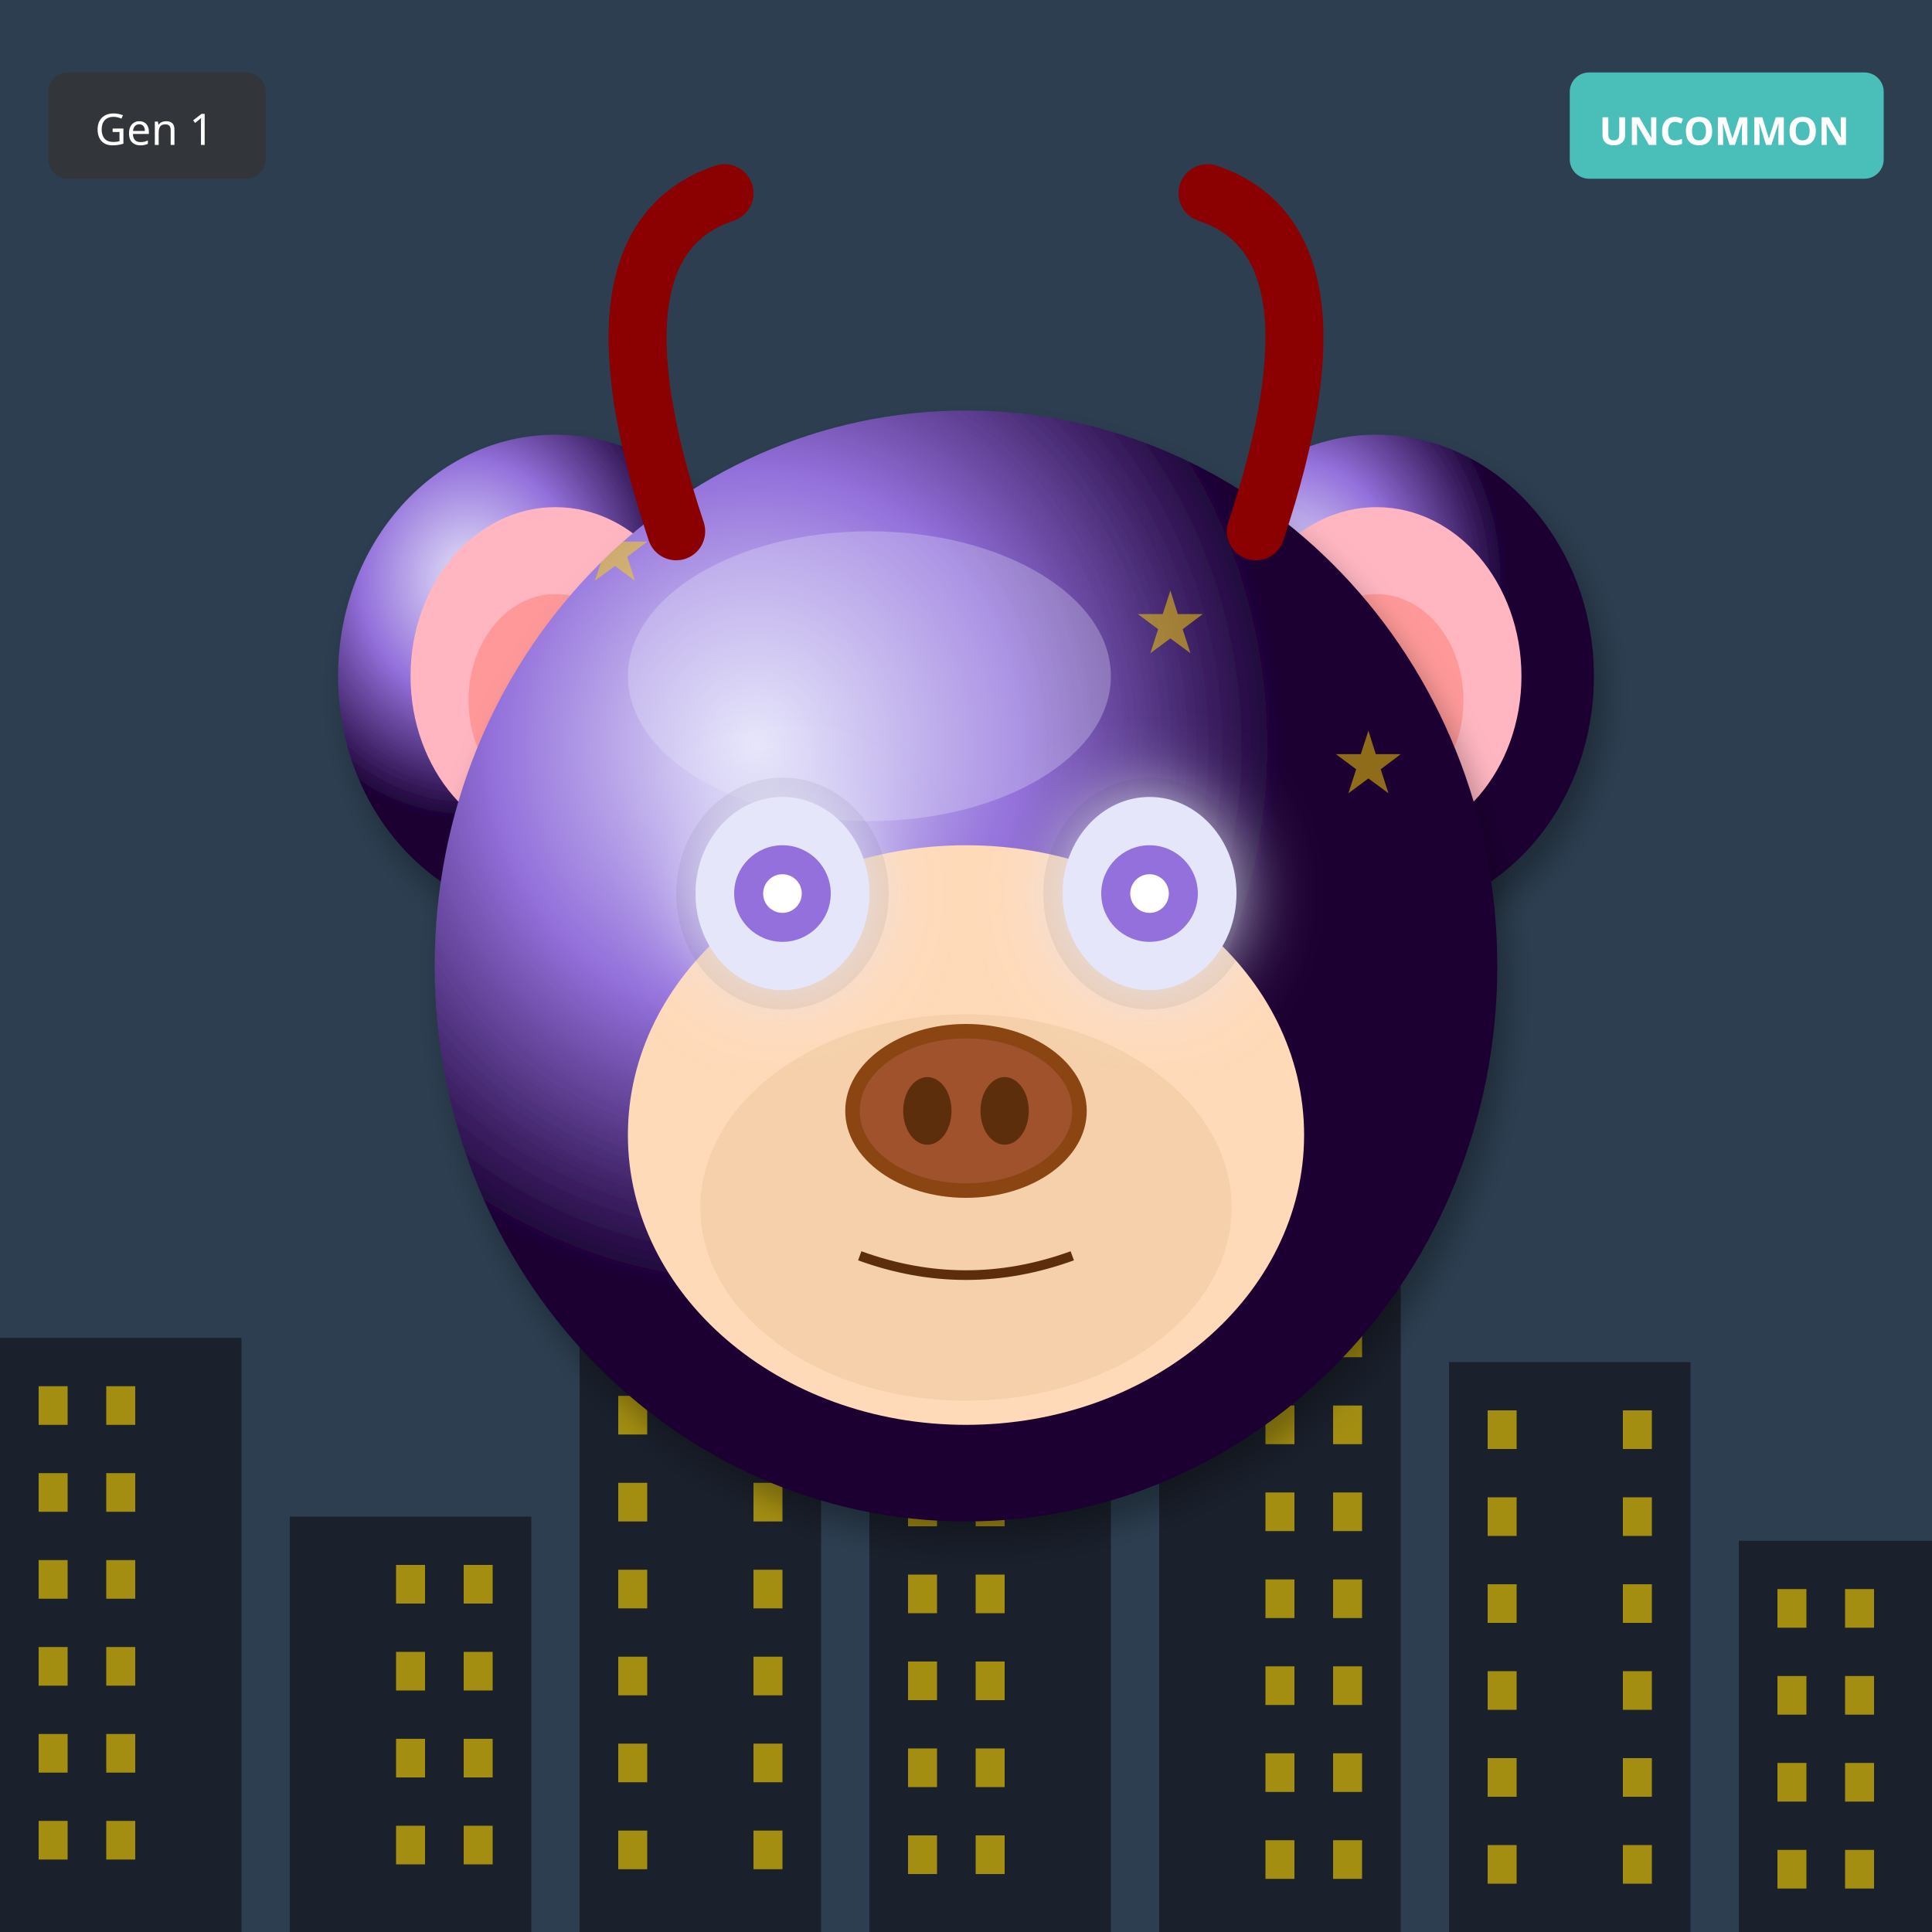
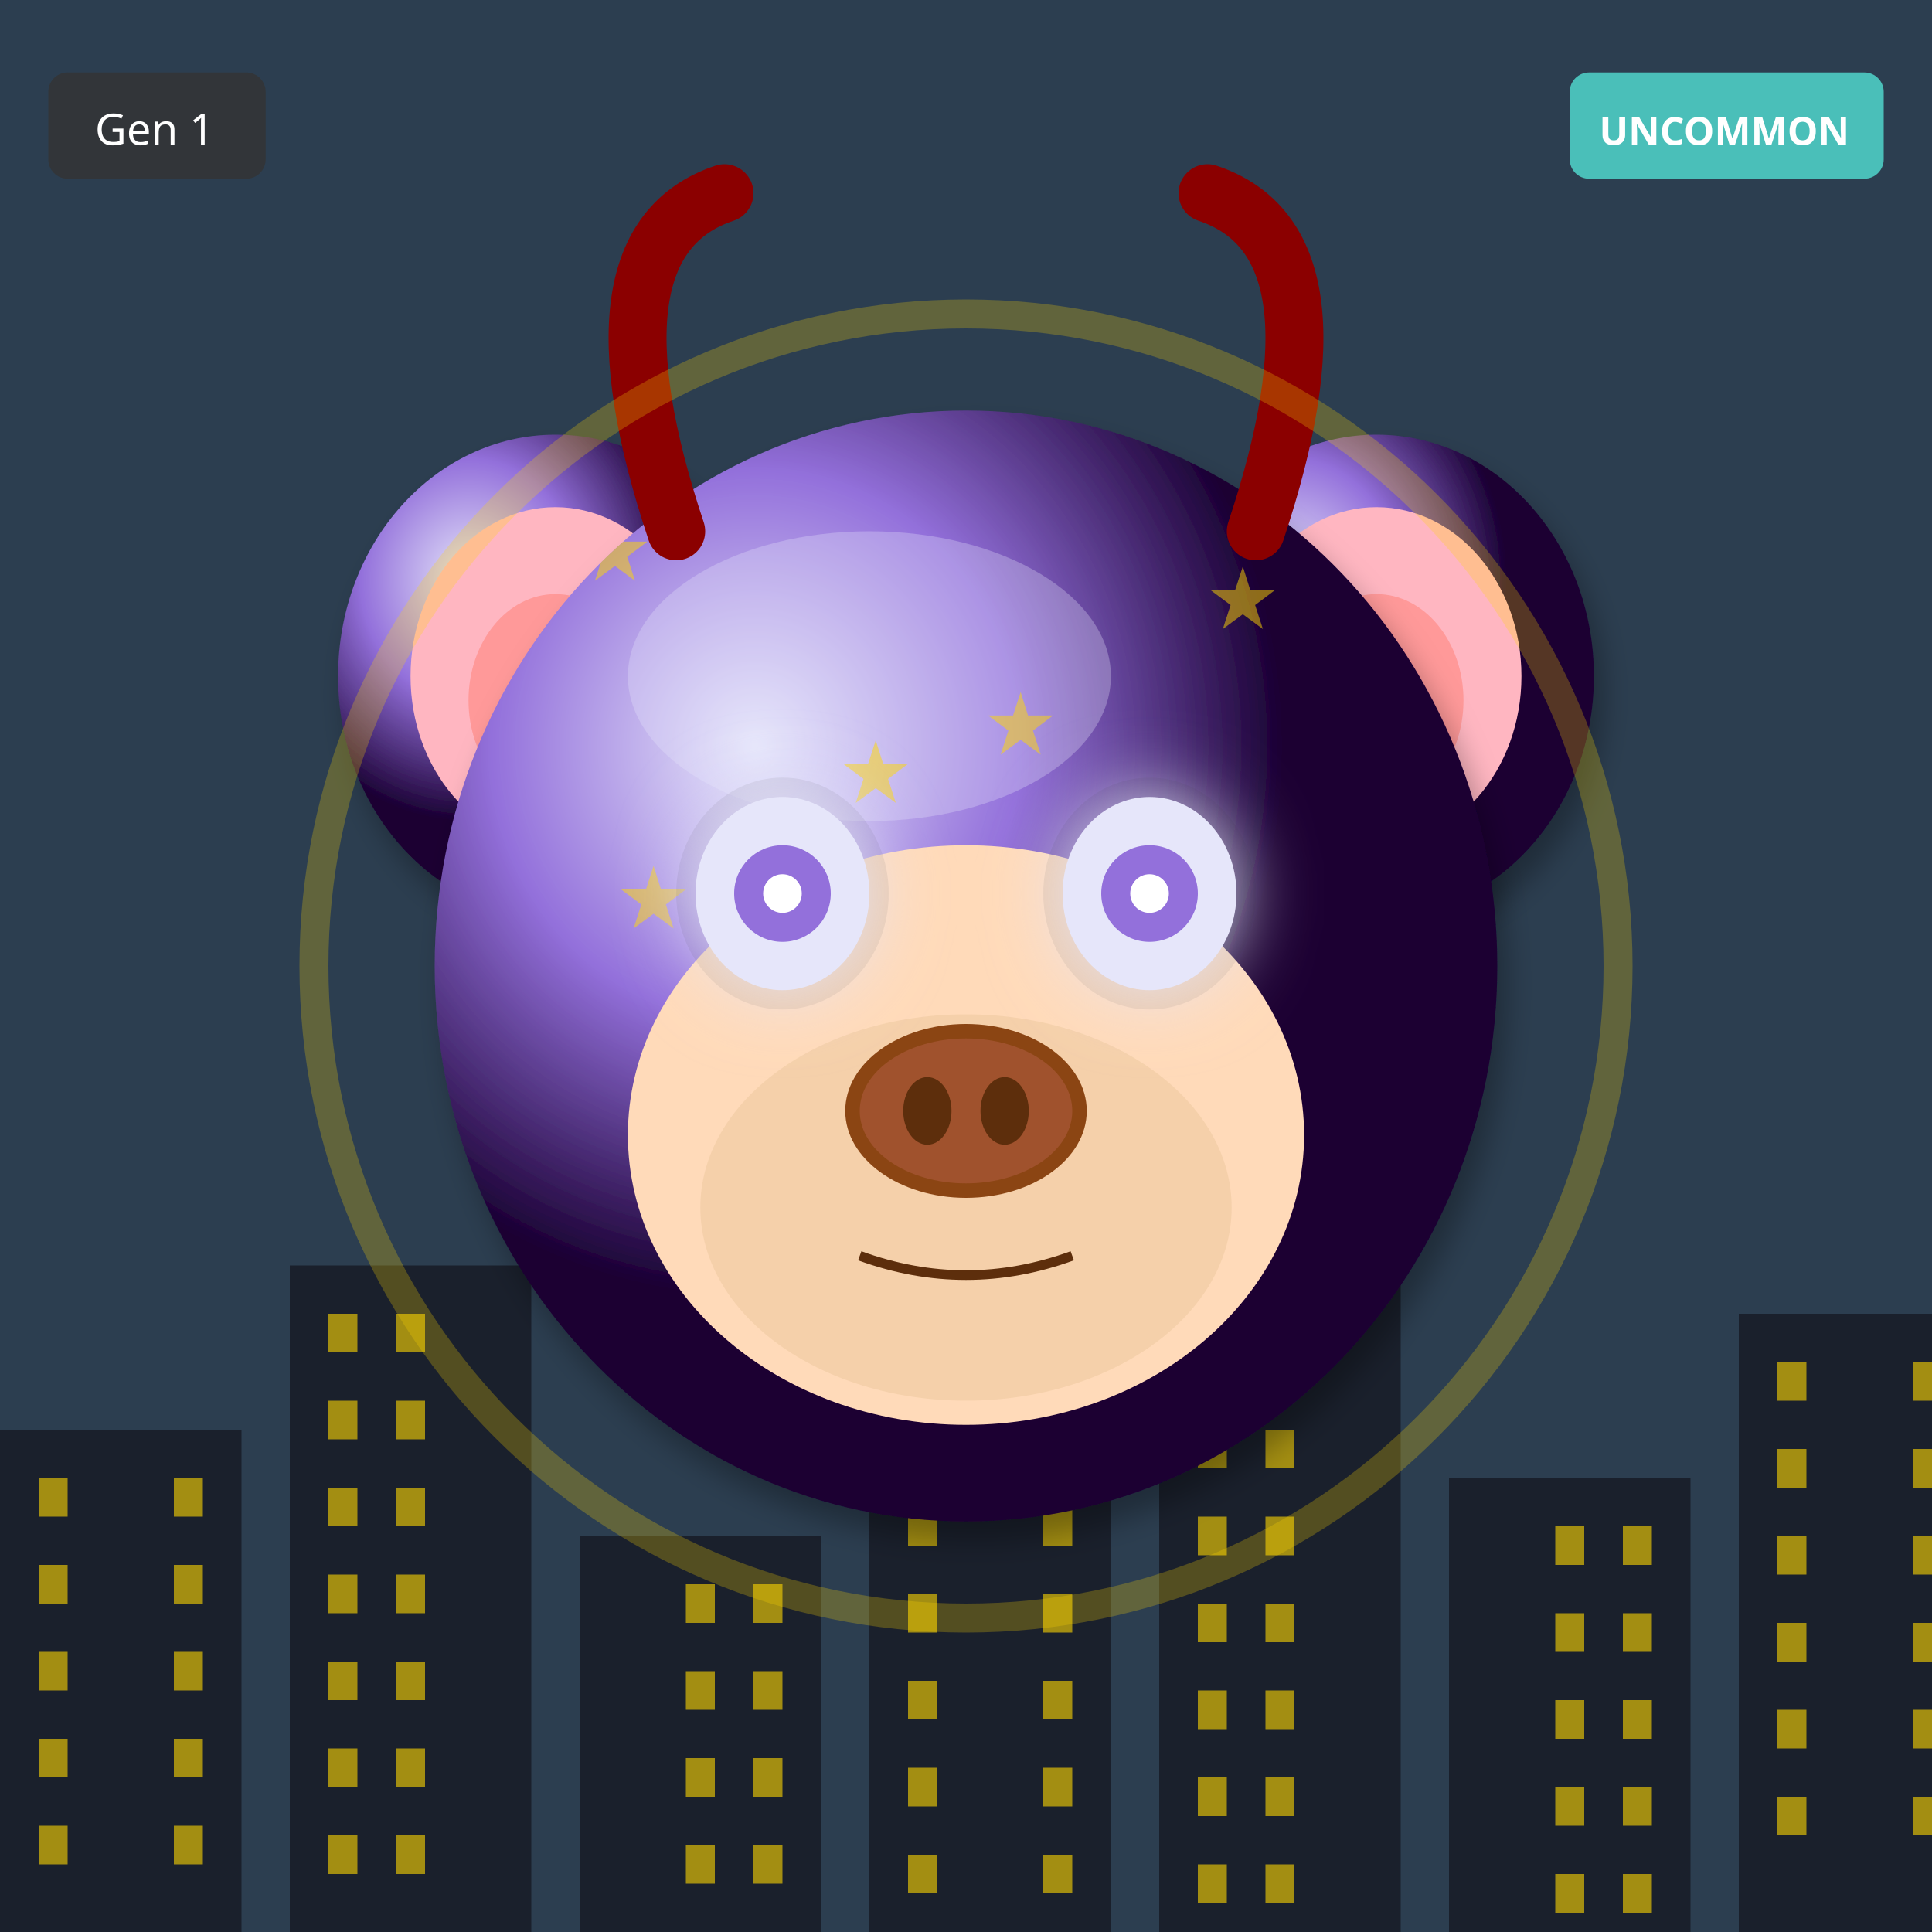
<svg xmlns="http://www.w3.org/2000/svg" width="400" height="400" viewBox="0 0 400 400">
  <defs>
    <filter id="shadow" x="-20%" y="-20%" width="140%" height="140%">
      <feDropShadow dx="2" dy="4" stdDeviation="3" flood-opacity="0.3" />
    </filter>
    <filter id="glow" x="-50%" y="-50%" width="200%" height="200%">
      <feGaussianBlur stdDeviation="8" result="blur" />
      <feMerge>
        <feMergeNode in="blur" />
        <feMergeNode in="SourceGraphic" />
      </feMerge>
    </filter>
    <linearGradient id="rainbow-body" x1="0%" y1="0%" x2="100%" y2="100%">
      <stop offset="0%" stop-color="#FF6B6B" />
      <stop offset="25%" stop-color="#FFE66D" />
      <stop offset="50%" stop-color="#4ECDC4" />
      <stop offset="75%" stop-color="#45B7D1" />
      <stop offset="100%" stop-color="#DDA0DD" />
    </linearGradient>
    <radialGradient id="galaxy-body" cx="30%" cy="30%">
      <stop offset="0%" stop-color="#E6E6FA" />
      <stop offset="50%" stop-color="#9370DB" />
      <stop offset="100%" stop-color="#1A0033" />
    </radialGradient>
    <linearGradient id="holo-body" x1="0%" y1="0%" x2="100%" y2="100%">
      <stop offset="0%" stop-color="#FF00FF" />
      <stop offset="50%" stop-color="#00FFFF" />
      <stop offset="100%" stop-color="#FFFF00" />
    </linearGradient>
    <linearGradient id="sky-gradient" x1="0%" y1="0%" x2="0%" y2="100%">
      <stop offset="0%" stop-color="#87CEEB" />
      <stop offset="100%" stop-color="#E0F4FF" />
    </linearGradient>
    <linearGradient id="grass-gradient" x1="0%" y1="0%" x2="0%" y2="100%">
      <stop offset="0%" stop-color="#90EE90" />
      <stop offset="100%" stop-color="#228B22" />
    </linearGradient>
    <linearGradient id="sunset-gradient" x1="0%" y1="0%" x2="0%" y2="100%">
      <stop offset="0%" stop-color="#FF6B6B" />
      <stop offset="50%" stop-color="#FFE66D" />
      <stop offset="100%" stop-color="#4ECDC4" />
    </linearGradient>
    <linearGradient id="aurora-gradient" x1="0%" y1="0%" x2="100%" y2="100%">
      <stop offset="0%" stop-color="#0D1B2A" />
      <stop offset="30%" stop-color="#00FF7F" />
      <stop offset="70%" stop-color="#FF00FF" />
      <stop offset="100%" stop-color="#0D1B2A" />
    </linearGradient>
    <radialGradient id="multiverse-gradient" cx="50%" cy="50%">
      <stop offset="0%" stop-color="#FFD700" />
      <stop offset="40%" stop-color="#FF00FF" />
      <stop offset="70%" stop-color="#00FFFF" />
      <stop offset="100%" stop-color="#000" />
    </radialGradient>
    <linearGradient id="rift-gradient" x1="0%" y1="0%" x2="100%" y2="100%">
      <stop offset="0%" stop-color="#000" />
      <stop offset="30%" stop-color="#9400D3" />
      <stop offset="50%" stop-color="#00FFFF" />
      <stop offset="70%" stop-color="#9400D3" />
      <stop offset="100%" stop-color="#000" />
    </linearGradient>
    <linearGradient id="heaven-gradient" x1="0%" y1="0%" x2="0%" y2="100%">
      <stop offset="0%" stop-color="#FFF" />
      <stop offset="50%" stop-color="#FFD700" stop-opacity="0.3" />
      <stop offset="100%" stop-color="#F0F8FF" />
    </linearGradient>
    <clipPath id="head-clip">
      <ellipse cx="200" cy="200" rx="110" ry="115" />
    </clipPath>
  </defs>
  <rect width="400" height="400" fill="#2C3E50" />
-   <rect x="0" y="277" width="50" height="123" fill="#1A202C" />
-   <rect x="8" y="287" width="6" height="8" fill="#FFD700" opacity="0.6" />
-   <rect x="22" y="287" width="6" height="8" fill="#FFD700" opacity="0.6" />
-   <rect x="8" y="305" width="6" height="8" fill="#FFD700" opacity="0.6" />
-   <rect x="22" y="305" width="6" height="8" fill="#FFD700" opacity="0.6" />
-   <rect x="8" y="323" width="6" height="8" fill="#FFD700" opacity="0.6" />
-   <rect x="22" y="323" width="6" height="8" fill="#FFD700" opacity="0.6" />
-   <rect x="8" y="341" width="6" height="8" fill="#FFD700" opacity="0.6" />
-   <rect x="22" y="341" width="6" height="8" fill="#FFD700" opacity="0.6" />
-   <rect x="8" y="359" width="6" height="8" fill="#FFD700" opacity="0.6" />
-   <rect x="22" y="359" width="6" height="8" fill="#FFD700" opacity="0.6" />
-   <rect x="8" y="377" width="6" height="8" fill="#FFD700" opacity="0.6" />
-   <rect x="22" y="377" width="6" height="8" fill="#FFD700" opacity="0.6" />
-   <rect x="60" y="314" width="50" height="86" fill="#1A202C" />
-   <rect x="82" y="324" width="6" height="8" fill="#FFD700" opacity="0.6" />
-   <rect x="96" y="324" width="6" height="8" fill="#FFD700" opacity="0.6" />
-   <rect x="82" y="342" width="6" height="8" fill="#FFD700" opacity="0.6" />
-   <rect x="96" y="342" width="6" height="8" fill="#FFD700" opacity="0.6" />
-   <rect x="82" y="360" width="6" height="8" fill="#FFD700" opacity="0.6" />
-   <rect x="96" y="360" width="6" height="8" fill="#FFD700" opacity="0.6" />
-   <rect x="82" y="378" width="6" height="8" fill="#FFD700" opacity="0.6" />
-   <rect x="96" y="378" width="6" height="8" fill="#FFD700" opacity="0.6" />
-   <rect x="120" y="261" width="50" height="139" fill="#1A202C" />
-   <rect x="128" y="271" width="6" height="8" fill="#FFD700" opacity="0.6" />
-   <rect x="156" y="271" width="6" height="8" fill="#FFD700" opacity="0.6" />
-   <rect x="128" y="289" width="6" height="8" fill="#FFD700" opacity="0.6" />
-   <rect x="156" y="289" width="6" height="8" fill="#FFD700" opacity="0.6" />
-   <rect x="128" y="307" width="6" height="8" fill="#FFD700" opacity="0.6" />
-   <rect x="156" y="307" width="6" height="8" fill="#FFD700" opacity="0.6" />
-   <rect x="128" y="325" width="6" height="8" fill="#FFD700" opacity="0.6" />
-   <rect x="156" y="325" width="6" height="8" fill="#FFD700" opacity="0.6" />
-   <rect x="128" y="343" width="6" height="8" fill="#FFD700" opacity="0.6" />
-   <rect x="156" y="343" width="6" height="8" fill="#FFD700" opacity="0.6" />
-   <rect x="128" y="361" width="6" height="8" fill="#FFD700" opacity="0.6" />
-   <rect x="156" y="361" width="6" height="8" fill="#FFD700" opacity="0.6" />
-   <rect x="128" y="379" width="6" height="8" fill="#FFD700" opacity="0.6" />
-   <rect x="156" y="379" width="6" height="8" fill="#FFD700" opacity="0.6" />
-   <rect x="180" y="298" width="50" height="102" fill="#1A202C" />
-   <rect x="188" y="308" width="6" height="8" fill="#FFD700" opacity="0.6" />
-   <rect x="202" y="308" width="6" height="8" fill="#FFD700" opacity="0.6" />
-   <rect x="188" y="326" width="6" height="8" fill="#FFD700" opacity="0.6" />
-   <rect x="202" y="326" width="6" height="8" fill="#FFD700" opacity="0.6" />
-   <rect x="188" y="344" width="6" height="8" fill="#FFD700" opacity="0.6" />
-   <rect x="202" y="344" width="6" height="8" fill="#FFD700" opacity="0.6" />
-   <rect x="188" y="362" width="6" height="8" fill="#FFD700" opacity="0.6" />
-   <rect x="202" y="362" width="6" height="8" fill="#FFD700" opacity="0.6" />
-   <rect x="188" y="380" width="6" height="8" fill="#FFD700" opacity="0.6" />
-   <rect x="202" y="380" width="6" height="8" fill="#FFD700" opacity="0.6" />
-   <rect x="240" y="245" width="50" height="155" fill="#1A202C" />
-   <rect x="262" y="255" width="6" height="8" fill="#FFD700" opacity="0.6" />
-   <rect x="276" y="255" width="6" height="8" fill="#FFD700" opacity="0.6" />
-   <rect x="262" y="273" width="6" height="8" fill="#FFD700" opacity="0.6" />
-   <rect x="276" y="273" width="6" height="8" fill="#FFD700" opacity="0.6" />
-   <rect x="262" y="291" width="6" height="8" fill="#FFD700" opacity="0.6" />
-   <rect x="276" y="291" width="6" height="8" fill="#FFD700" opacity="0.6" />
-   <rect x="262" y="309" width="6" height="8" fill="#FFD700" opacity="0.6" />
-   <rect x="276" y="309" width="6" height="8" fill="#FFD700" opacity="0.6" />
-   <rect x="262" y="327" width="6" height="8" fill="#FFD700" opacity="0.6" />
-   <rect x="276" y="327" width="6" height="8" fill="#FFD700" opacity="0.6" />
-   <rect x="262" y="345" width="6" height="8" fill="#FFD700" opacity="0.6" />
-   <rect x="276" y="345" width="6" height="8" fill="#FFD700" opacity="0.6" />
-   <rect x="262" y="363" width="6" height="8" fill="#FFD700" opacity="0.6" />
-   <rect x="276" y="363" width="6" height="8" fill="#FFD700" opacity="0.6" />
-   <rect x="262" y="381" width="6" height="8" fill="#FFD700" opacity="0.6" />
-   <rect x="276" y="381" width="6" height="8" fill="#FFD700" opacity="0.6" />
-   <rect x="300" y="282" width="50" height="118" fill="#1A202C" />
-   <rect x="308" y="292" width="6" height="8" fill="#FFD700" opacity="0.6" />
-   <rect x="336" y="292" width="6" height="8" fill="#FFD700" opacity="0.6" />
-   <rect x="308" y="310" width="6" height="8" fill="#FFD700" opacity="0.6" />
-   <rect x="336" y="310" width="6" height="8" fill="#FFD700" opacity="0.6" />
-   <rect x="308" y="328" width="6" height="8" fill="#FFD700" opacity="0.6" />
-   <rect x="336" y="328" width="6" height="8" fill="#FFD700" opacity="0.6" />
-   <rect x="308" y="346" width="6" height="8" fill="#FFD700" opacity="0.6" />
-   <rect x="336" y="346" width="6" height="8" fill="#FFD700" opacity="0.6" />
-   <rect x="308" y="364" width="6" height="8" fill="#FFD700" opacity="0.6" />
-   <rect x="336" y="364" width="6" height="8" fill="#FFD700" opacity="0.6" />
-   <rect x="308" y="382" width="6" height="8" fill="#FFD700" opacity="0.6" />
-   <rect x="336" y="382" width="6" height="8" fill="#FFD700" opacity="0.6" />
-   <rect x="360" y="319" width="50" height="81" fill="#1A202C" />
-   <rect x="368" y="329" width="6" height="8" fill="#FFD700" opacity="0.6" />
-   <rect x="382" y="329" width="6" height="8" fill="#FFD700" opacity="0.6" />
-   <rect x="368" y="347" width="6" height="8" fill="#FFD700" opacity="0.6" />
-   <rect x="382" y="347" width="6" height="8" fill="#FFD700" opacity="0.6" />
-   <rect x="368" y="365" width="6" height="8" fill="#FFD700" opacity="0.6" />
-   <rect x="382" y="365" width="6" height="8" fill="#FFD700" opacity="0.6" />
-   <rect x="368" y="383" width="6" height="8" fill="#FFD700" opacity="0.6" />
-   <rect x="382" y="383" width="6" height="8" fill="#FFD700" opacity="0.6" />
+   <rect x="0" y="296" width="50" height="104" fill="#1A202C" />
+   <rect x="8" y="306" width="6" height="8" fill="#FFD700" opacity="0.6" />
+   <rect x="36" y="306" width="6" height="8" fill="#FFD700" opacity="0.6" />
+   <rect x="8" y="324" width="6" height="8" fill="#FFD700" opacity="0.6" />
+   <rect x="36" y="324" width="6" height="8" fill="#FFD700" opacity="0.6" />
+   <rect x="8" y="342" width="6" height="8" fill="#FFD700" opacity="0.6" />
+   <rect x="36" y="342" width="6" height="8" fill="#FFD700" opacity="0.6" />
+   <rect x="8" y="360" width="6" height="8" fill="#FFD700" opacity="0.6" />
+   <rect x="36" y="360" width="6" height="8" fill="#FFD700" opacity="0.6" />
+   <rect x="8" y="378" width="6" height="8" fill="#FFD700" opacity="0.6" />
+   <rect x="36" y="378" width="6" height="8" fill="#FFD700" opacity="0.6" />
+   <rect x="60" y="262" width="50" height="138" fill="#1A202C" />
+   <rect x="68" y="272" width="6" height="8" fill="#FFD700" opacity="0.6" />
+   <rect x="82" y="272" width="6" height="8" fill="#FFD700" opacity="0.6" />
+   <rect x="68" y="290" width="6" height="8" fill="#FFD700" opacity="0.6" />
+   <rect x="82" y="290" width="6" height="8" fill="#FFD700" opacity="0.6" />
+   <rect x="68" y="308" width="6" height="8" fill="#FFD700" opacity="0.6" />
+   <rect x="82" y="308" width="6" height="8" fill="#FFD700" opacity="0.6" />
+   <rect x="68" y="326" width="6" height="8" fill="#FFD700" opacity="0.6" />
+   <rect x="82" y="326" width="6" height="8" fill="#FFD700" opacity="0.6" />
+   <rect x="68" y="344" width="6" height="8" fill="#FFD700" opacity="0.6" />
+   <rect x="82" y="344" width="6" height="8" fill="#FFD700" opacity="0.6" />
+   <rect x="68" y="362" width="6" height="8" fill="#FFD700" opacity="0.6" />
+   <rect x="82" y="362" width="6" height="8" fill="#FFD700" opacity="0.6" />
+   <rect x="68" y="380" width="6" height="8" fill="#FFD700" opacity="0.6" />
+   <rect x="82" y="380" width="6" height="8" fill="#FFD700" opacity="0.6" />
+   <rect x="120" y="318" width="50" height="82" fill="#1A202C" />
+   <rect x="142" y="328" width="6" height="8" fill="#FFD700" opacity="0.6" />
+   <rect x="156" y="328" width="6" height="8" fill="#FFD700" opacity="0.6" />
+   <rect x="142" y="346" width="6" height="8" fill="#FFD700" opacity="0.6" />
+   <rect x="156" y="346" width="6" height="8" fill="#FFD700" opacity="0.6" />
+   <rect x="142" y="364" width="6" height="8" fill="#FFD700" opacity="0.6" />
+   <rect x="156" y="364" width="6" height="8" fill="#FFD700" opacity="0.6" />
+   <rect x="142" y="382" width="6" height="8" fill="#FFD700" opacity="0.6" />
+   <rect x="156" y="382" width="6" height="8" fill="#FFD700" opacity="0.6" />
+   <rect x="180" y="284" width="50" height="116" fill="#1A202C" />
+   <rect x="188" y="294" width="6" height="8" fill="#FFD700" opacity="0.6" />
+   <rect x="216" y="294" width="6" height="8" fill="#FFD700" opacity="0.6" />
+   <rect x="188" y="312" width="6" height="8" fill="#FFD700" opacity="0.6" />
+   <rect x="216" y="312" width="6" height="8" fill="#FFD700" opacity="0.6" />
+   <rect x="188" y="330" width="6" height="8" fill="#FFD700" opacity="0.6" />
+   <rect x="216" y="330" width="6" height="8" fill="#FFD700" opacity="0.6" />
+   <rect x="188" y="348" width="6" height="8" fill="#FFD700" opacity="0.6" />
+   <rect x="216" y="348" width="6" height="8" fill="#FFD700" opacity="0.6" />
+   <rect x="188" y="366" width="6" height="8" fill="#FFD700" opacity="0.6" />
+   <rect x="216" y="366" width="6" height="8" fill="#FFD700" opacity="0.6" />
+   <rect x="188" y="384" width="6" height="8" fill="#FFD700" opacity="0.6" />
+   <rect x="216" y="384" width="6" height="8" fill="#FFD700" opacity="0.6" />
+   <rect x="240" y="250" width="50" height="150" fill="#1A202C" />
+   <rect x="248" y="260" width="6" height="8" fill="#FFD700" opacity="0.6" />
+   <rect x="262" y="260" width="6" height="8" fill="#FFD700" opacity="0.6" />
+   <rect x="248" y="278" width="6" height="8" fill="#FFD700" opacity="0.6" />
+   <rect x="262" y="278" width="6" height="8" fill="#FFD700" opacity="0.6" />
+   <rect x="248" y="296" width="6" height="8" fill="#FFD700" opacity="0.6" />
+   <rect x="262" y="296" width="6" height="8" fill="#FFD700" opacity="0.6" />
+   <rect x="248" y="314" width="6" height="8" fill="#FFD700" opacity="0.6" />
+   <rect x="262" y="314" width="6" height="8" fill="#FFD700" opacity="0.6" />
+   <rect x="248" y="332" width="6" height="8" fill="#FFD700" opacity="0.6" />
+   <rect x="262" y="332" width="6" height="8" fill="#FFD700" opacity="0.6" />
+   <rect x="248" y="350" width="6" height="8" fill="#FFD700" opacity="0.6" />
+   <rect x="262" y="350" width="6" height="8" fill="#FFD700" opacity="0.6" />
+   <rect x="248" y="368" width="6" height="8" fill="#FFD700" opacity="0.6" />
+   <rect x="262" y="368" width="6" height="8" fill="#FFD700" opacity="0.6" />
+   <rect x="248" y="386" width="6" height="8" fill="#FFD700" opacity="0.6" />
+   <rect x="262" y="386" width="6" height="8" fill="#FFD700" opacity="0.6" />
+   <rect x="300" y="306" width="50" height="94" fill="#1A202C" />
+   <rect x="322" y="316" width="6" height="8" fill="#FFD700" opacity="0.6" />
+   <rect x="336" y="316" width="6" height="8" fill="#FFD700" opacity="0.6" />
+   <rect x="322" y="334" width="6" height="8" fill="#FFD700" opacity="0.6" />
+   <rect x="336" y="334" width="6" height="8" fill="#FFD700" opacity="0.6" />
+   <rect x="322" y="352" width="6" height="8" fill="#FFD700" opacity="0.6" />
+   <rect x="336" y="352" width="6" height="8" fill="#FFD700" opacity="0.6" />
+   <rect x="322" y="370" width="6" height="8" fill="#FFD700" opacity="0.6" />
+   <rect x="336" y="370" width="6" height="8" fill="#FFD700" opacity="0.6" />
+   <rect x="322" y="388" width="6" height="8" fill="#FFD700" opacity="0.6" />
+   <rect x="336" y="388" width="6" height="8" fill="#FFD700" opacity="0.6" />
+   <rect x="360" y="272" width="50" height="128" fill="#1A202C" />
+   <rect x="368" y="282" width="6" height="8" fill="#FFD700" opacity="0.6" />
+   <rect x="396" y="282" width="6" height="8" fill="#FFD700" opacity="0.6" />
+   <rect x="368" y="300" width="6" height="8" fill="#FFD700" opacity="0.6" />
+   <rect x="396" y="300" width="6" height="8" fill="#FFD700" opacity="0.6" />
+   <rect x="368" y="318" width="6" height="8" fill="#FFD700" opacity="0.6" />
+   <rect x="396" y="318" width="6" height="8" fill="#FFD700" opacity="0.6" />
+   <rect x="368" y="336" width="6" height="8" fill="#FFD700" opacity="0.6" />
+   <rect x="396" y="336" width="6" height="8" fill="#FFD700" opacity="0.6" />
+   <rect x="368" y="354" width="6" height="8" fill="#FFD700" opacity="0.6" />
+   <rect x="396" y="354" width="6" height="8" fill="#FFD700" opacity="0.6" />
+   <rect x="368" y="372" width="6" height="8" fill="#FFD700" opacity="0.6" />
+   <rect x="396" y="372" width="6" height="8" fill="#FFD700" opacity="0.6" />
  <ellipse cx="115" cy="140" rx="45" ry="50" fill="url(#galaxy-body)" filter="url(#shadow)" />
  <ellipse cx="115" cy="140" rx="30" ry="35" fill="#FFB6C1" />
  <ellipse cx="115" cy="145" rx="18" ry="22" fill="#FF9999" />
  <ellipse cx="285" cy="140" rx="45" ry="50" fill="url(#galaxy-body)" filter="url(#shadow)" />
  <ellipse cx="285" cy="140" rx="30" ry="35" fill="#FFB6C1" />
  <ellipse cx="285" cy="145" rx="18" ry="22" fill="#FF9999" />
  <ellipse cx="200" cy="200" rx="110" ry="115" fill="url(#galaxy-body)" filter="url(#shadow)" />
  <ellipse cx="180" cy="140" rx="50" ry="30" fill="#E6E6FA" opacity="0.3" />
  <g clip-path="url(#head-clip)">
    <text x="120" y="120" font-size="18" fill="#FFD700" opacity="0.5">★</text>
-     <text x="239" y="251" font-size="18" fill="#FFD700" opacity="0.5">★</text>
-     <text x="198" y="222" font-size="18" fill="#FFD700" opacity="0.5">★</text>
-     <text x="157" y="193" font-size="18" fill="#FFD700" opacity="0.5">★</text>
-     <text x="276" y="164" font-size="18" fill="#FFD700" opacity="0.5">★</text>
-     <text x="235" y="135" font-size="18" fill="#FFD700" opacity="0.5">★</text>
-     <text x="194" y="266" font-size="18" fill="#FFD700" opacity="0.5">★</text>
-     <text x="153" y="237" font-size="18" fill="#FFD700" opacity="0.5">★</text>
+     <text x="242" y="218" font-size="18" fill="#FFD700" opacity="0.5">★</text>
+     <text x="204" y="156" font-size="18" fill="#FFD700" opacity="0.5">★</text>
+     <text x="166" y="254" font-size="18" fill="#FFD700" opacity="0.5">★</text>
+     <text x="128" y="192" font-size="18" fill="#FFD700" opacity="0.5">★</text>
+     <text x="250" y="130" font-size="18" fill="#FFD700" opacity="0.5">★</text>
+     <text x="212" y="228" font-size="18" fill="#FFD700" opacity="0.5">★</text>
+     <text x="174" y="166" font-size="18" fill="#FFD700" opacity="0.5">★</text>
  </g>
  <ellipse cx="200" cy="235" rx="70" ry="60" fill="#FFDAB9" />
  <ellipse cx="200" cy="250" rx="55" ry="40" fill="#DEB887" opacity="0.3" />
  <ellipse cx="162" cy="185" rx="22" ry="24" fill="#000" opacity="0.08" />
  <ellipse cx="238" cy="185" rx="22" ry="24" fill="#000" opacity="0.08" />
  <ellipse cx="162" cy="185" rx="18" ry="20" fill="#E6E6FA" filter="url(#glow)" />
  <circle cx="162" cy="185" r="10" fill="#9370DB" />
  <circle cx="162" cy="185" r="4" fill="#FFF" />
  <ellipse cx="238" cy="185" rx="18" ry="20" fill="#E6E6FA" filter="url(#glow)" />
  <circle cx="238" cy="185" r="10" fill="#9370DB" />
  <circle cx="238" cy="185" r="4" fill="#FFF" />
  <g>
    <ellipse cx="200" cy="230" rx="25" ry="18" fill="#8B4513" />
    <ellipse cx="200" cy="230" rx="22" ry="15" fill="#A0522D" />
    <ellipse cx="192" cy="230" rx="5" ry="7" fill="#5D2E0C" />
    <ellipse cx="208" cy="230" rx="5" ry="7" fill="#5D2E0C" />
  </g>
  <path d="M178 260 Q200 268 222 260" stroke="#5D2E0C" stroke-width="2" fill="none" />
  <path d="M140 110 Q120 50 150 40" stroke="#8B0000" stroke-width="12" fill="none" stroke-linecap="round" />
  <path d="M260 110 Q280 50 250 40" stroke="#8B0000" stroke-width="12" fill="none" stroke-linecap="round" />
+   <circle cx="200" cy="200" r="135" fill="none" stroke="#FFD700" stroke-width="6" opacity="0.25" />
  <g transform="translate(325, 15)">
    <rect width="65" height="22" rx="4" fill="#4ECDC4" opacity="0.9" />
    <text x="32" y="15" font-size="8" fill="#FFF" text-anchor="middle" font-family="sans-serif" font-weight="bold">UNCOMMON</text>
  </g>
  <g transform="translate(10, 15)">
    <rect width="45" height="22" rx="4" fill="#333" opacity="0.8" />
    <text x="22" y="15" font-size="9" fill="#FFF" text-anchor="middle" font-family="sans-serif">Gen 1</text>
  </g>
</svg>
